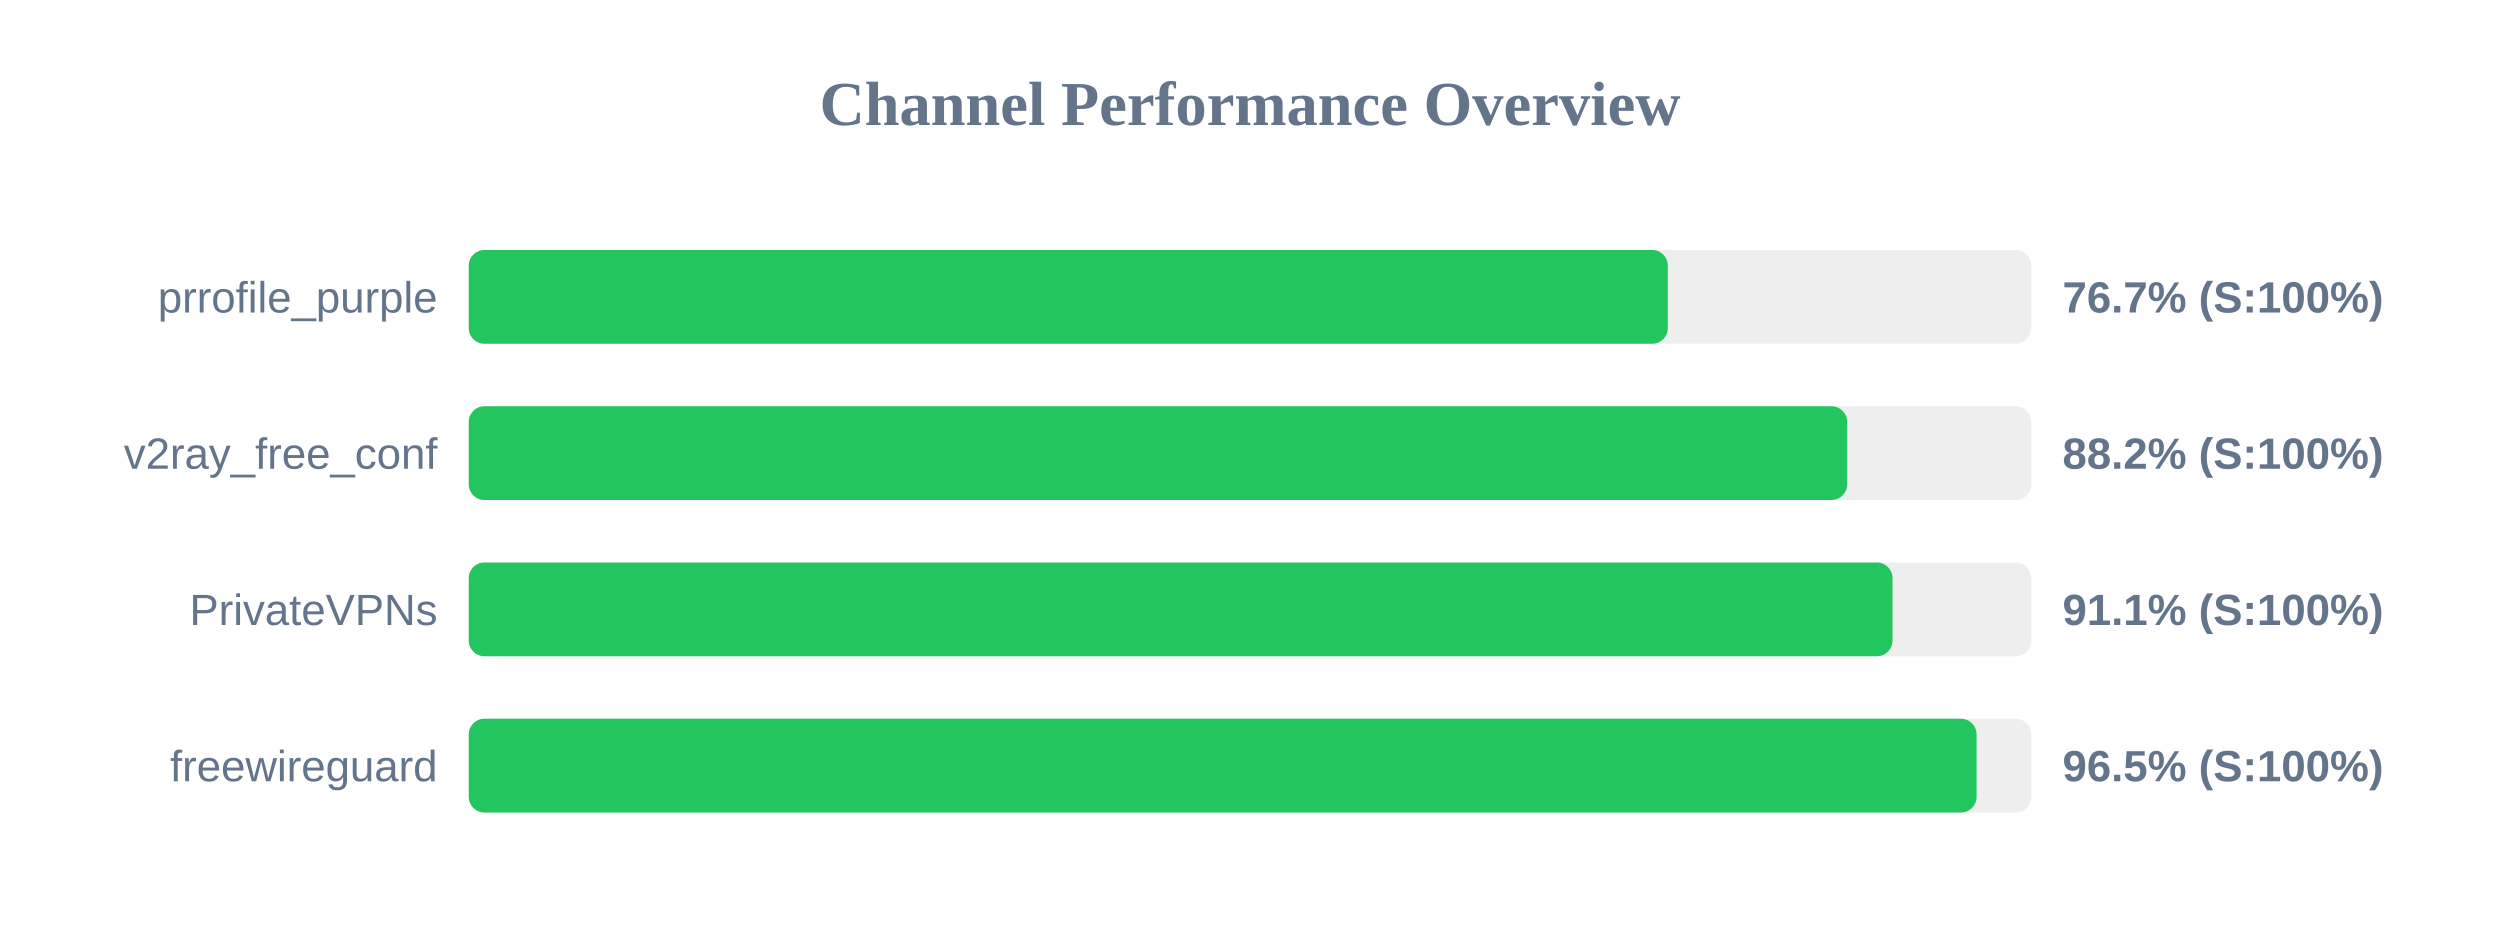
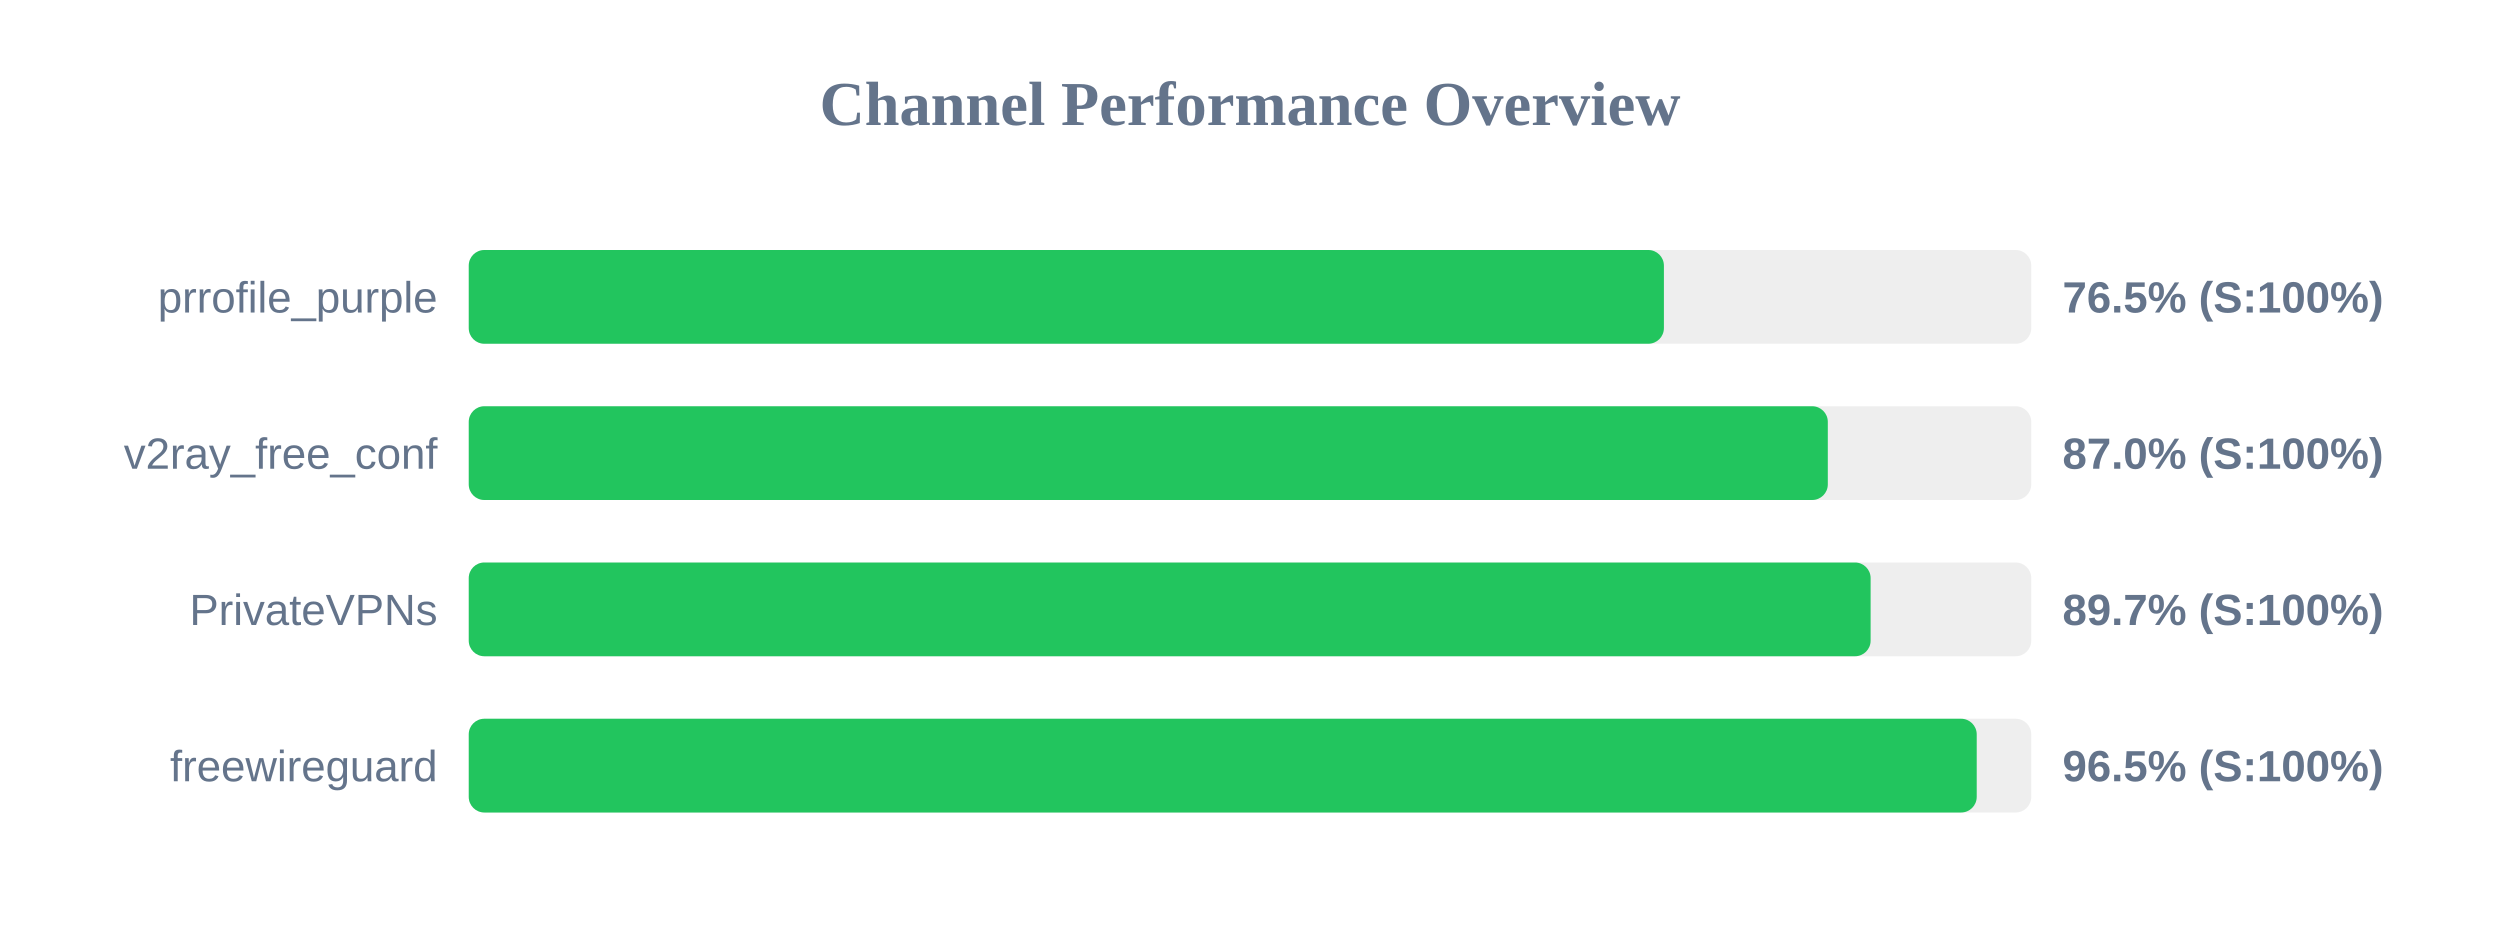
<svg xmlns="http://www.w3.org/2000/svg" width="800" height="300" version="1.1">
  <style>
        .row { font: 14px Arial; fill: #64748b; }
        .score { font: bold 14px Arial; fill: #64748b; }
    </style>
  <text x="400" y="40" text-anchor="middle" font-size="20px" font-weight="bold" fill="#64748b">Channel Performance Overview</text>
  <rect x="150" y="80" width="500" height="30" fill="#eee" rx="5" />
-   <rect x="150" y="80" width="383.7" height="30" fill="#22c55e" rx="5" />
+   <rect x="150" y="80" width="382.45" height="30" fill="#22c55e" rx="5" />
  <text x="140" y="100" text-anchor="end" class="row">prrofile_purple</text>
-   <text x="660" y="100" text-anchor="start" class="score">76.7% (S:100%)</text>
+   <text x="660" y="100" text-anchor="start" class="score">76.5% (S:100%)</text>
  <rect x="150" y="130" width="500" height="30" fill="#eee" rx="5" />
-   <rect x="150" y="130" width="441.1" height="30" fill="#22c55e" rx="5" />
+   <rect x="150" y="130" width="434.9" height="30" fill="#22c55e" rx="5" />
  <text x="140" y="150" text-anchor="end" class="row">v2ray_free_conf</text>
-   <text x="660" y="150" text-anchor="start" class="score">88.2% (S:100%)</text>
+   <text x="660" y="150" text-anchor="start" class="score">87.0% (S:100%)</text>
  <rect x="150" y="180" width="500" height="30" fill="#eee" rx="5" />
-   <rect x="150" y="180" width="455.6" height="30" fill="#22c55e" rx="5" />
+   <rect x="150" y="180" width="448.6" height="30" fill="#22c55e" rx="5" />
  <text x="140" y="200" text-anchor="end" class="row">PrivateVPNs</text>
-   <text x="660" y="200" text-anchor="start" class="score">91.1% (S:100%)</text>
+   <text x="660" y="200" text-anchor="start" class="score">89.7% (S:100%)</text>
  <rect x="150" y="230" width="500" height="30" fill="#eee" rx="5" />
-   <rect x="150" y="230" width="482.5" height="30" fill="#22c55e" rx="5" />
+   <rect x="150" y="230" width="482.55" height="30" fill="#22c55e" rx="5" />
  <text x="140" y="250" text-anchor="end" class="row">freewireguard</text>
  <text x="660" y="250" text-anchor="start" class="score">96.5% (S:100%)</text>
</svg>
